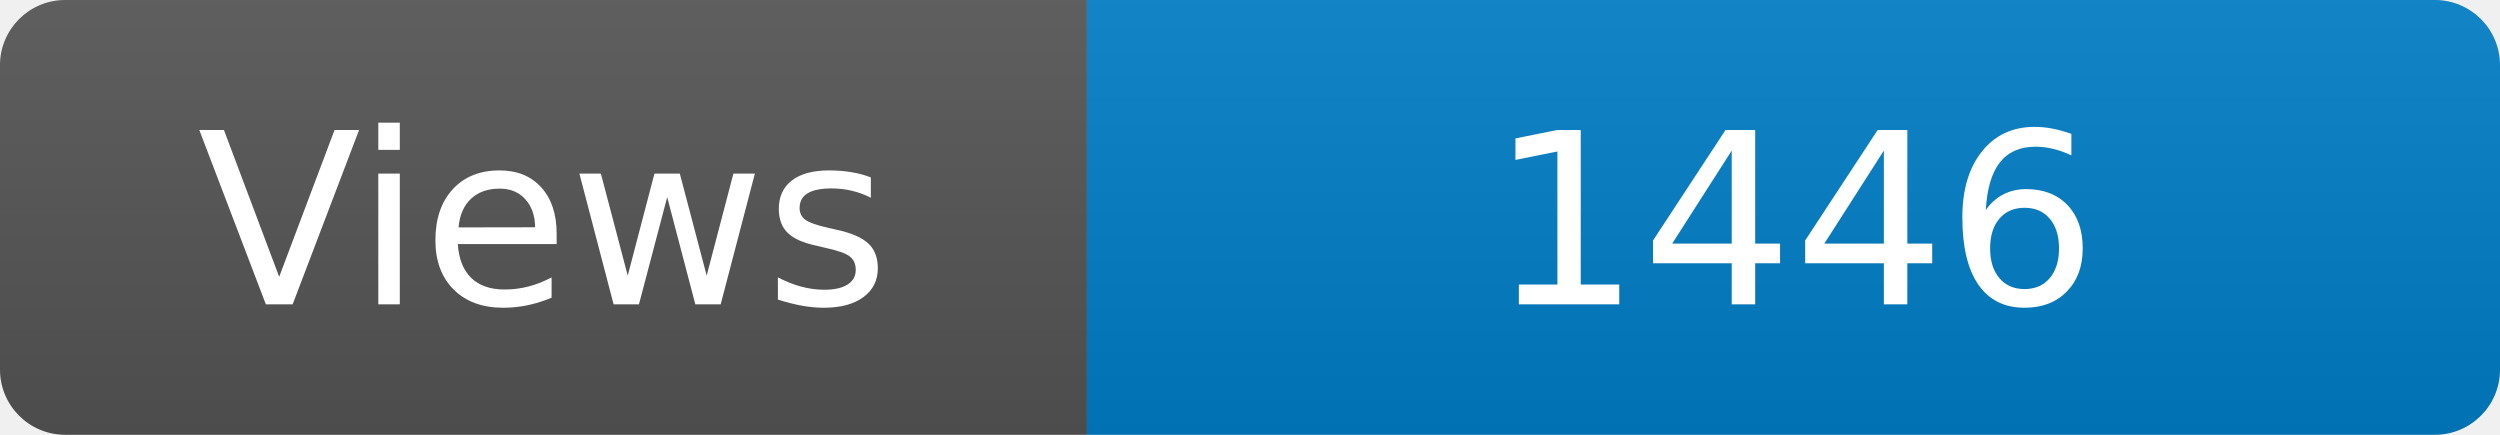
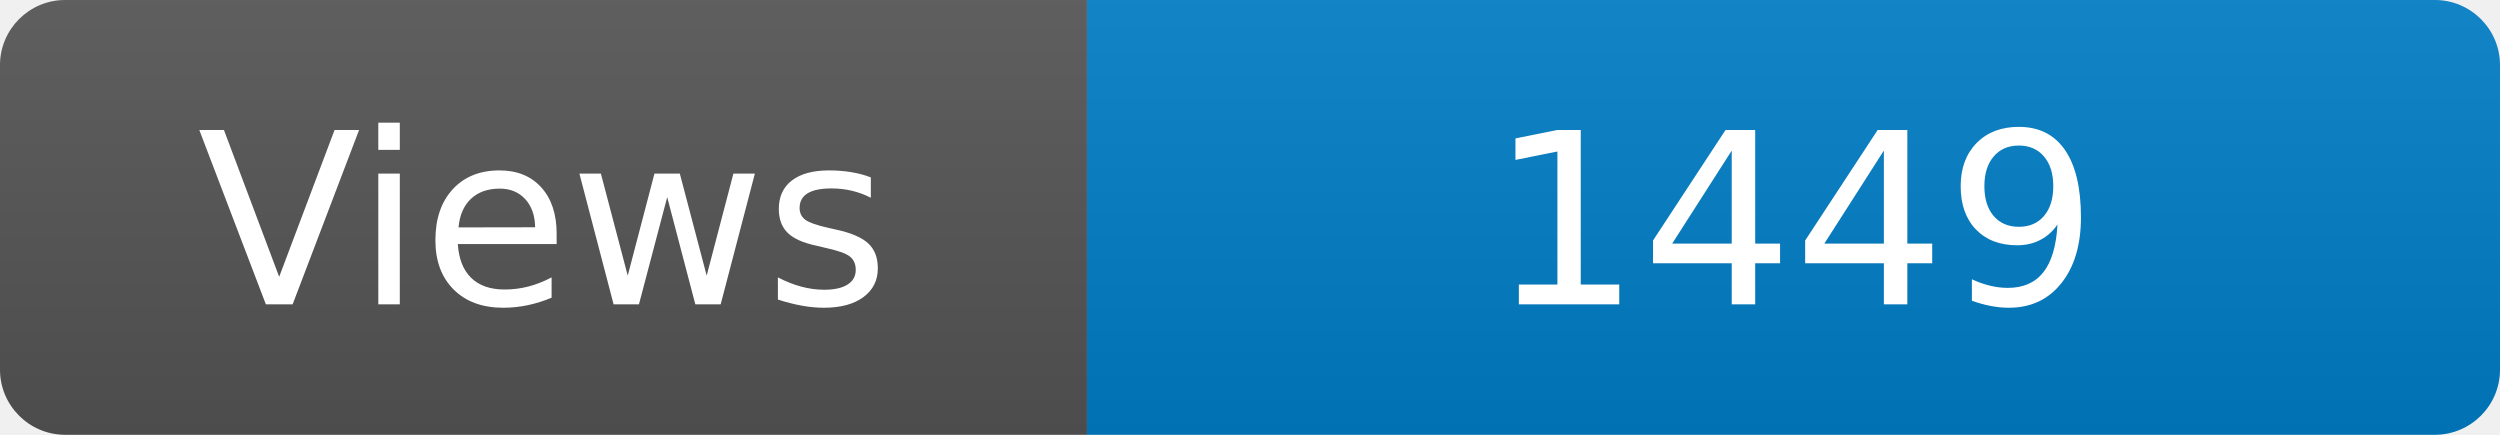
<svg xmlns="http://www.w3.org/2000/svg" width="115" height="20" role="img" aria-label="Maintained?: yes">
  <linearGradient id="s" x2="0" y2="100%">
    <stop offset="0" stop-color="#bbb" stop-opacity=".1" />
    <stop offset="1" stop-opacity=".1" />
  </linearGradient>
  <clipPath id="r">
    <rect width="115" height="20" rx="3" fill="#fff" />
  </clipPath>
  <g clip-path="url(#r)">
    <rect width="50" height="20" fill="#555" />
    <rect x="50" width="160" height="20" fill="#007ec6" />
    <rect width="115" height="20" fill="url(#s)" />
  </g>
  <g fill="#fff" text-anchor="middle" font-family="Verdana,Geneva,DejaVu Sans,sans-serif" font-size="110">
    <text x="250" y="140" transform="scale(.1)" fill="#fff">Views</text>
-     <text x="825" y="140" transform="scale(.1)" fill="#fff">1446</text>
+     <text x="825" y="140" transform="scale(.1)" fill="#fff">1449</text>
  </g>
</svg>
